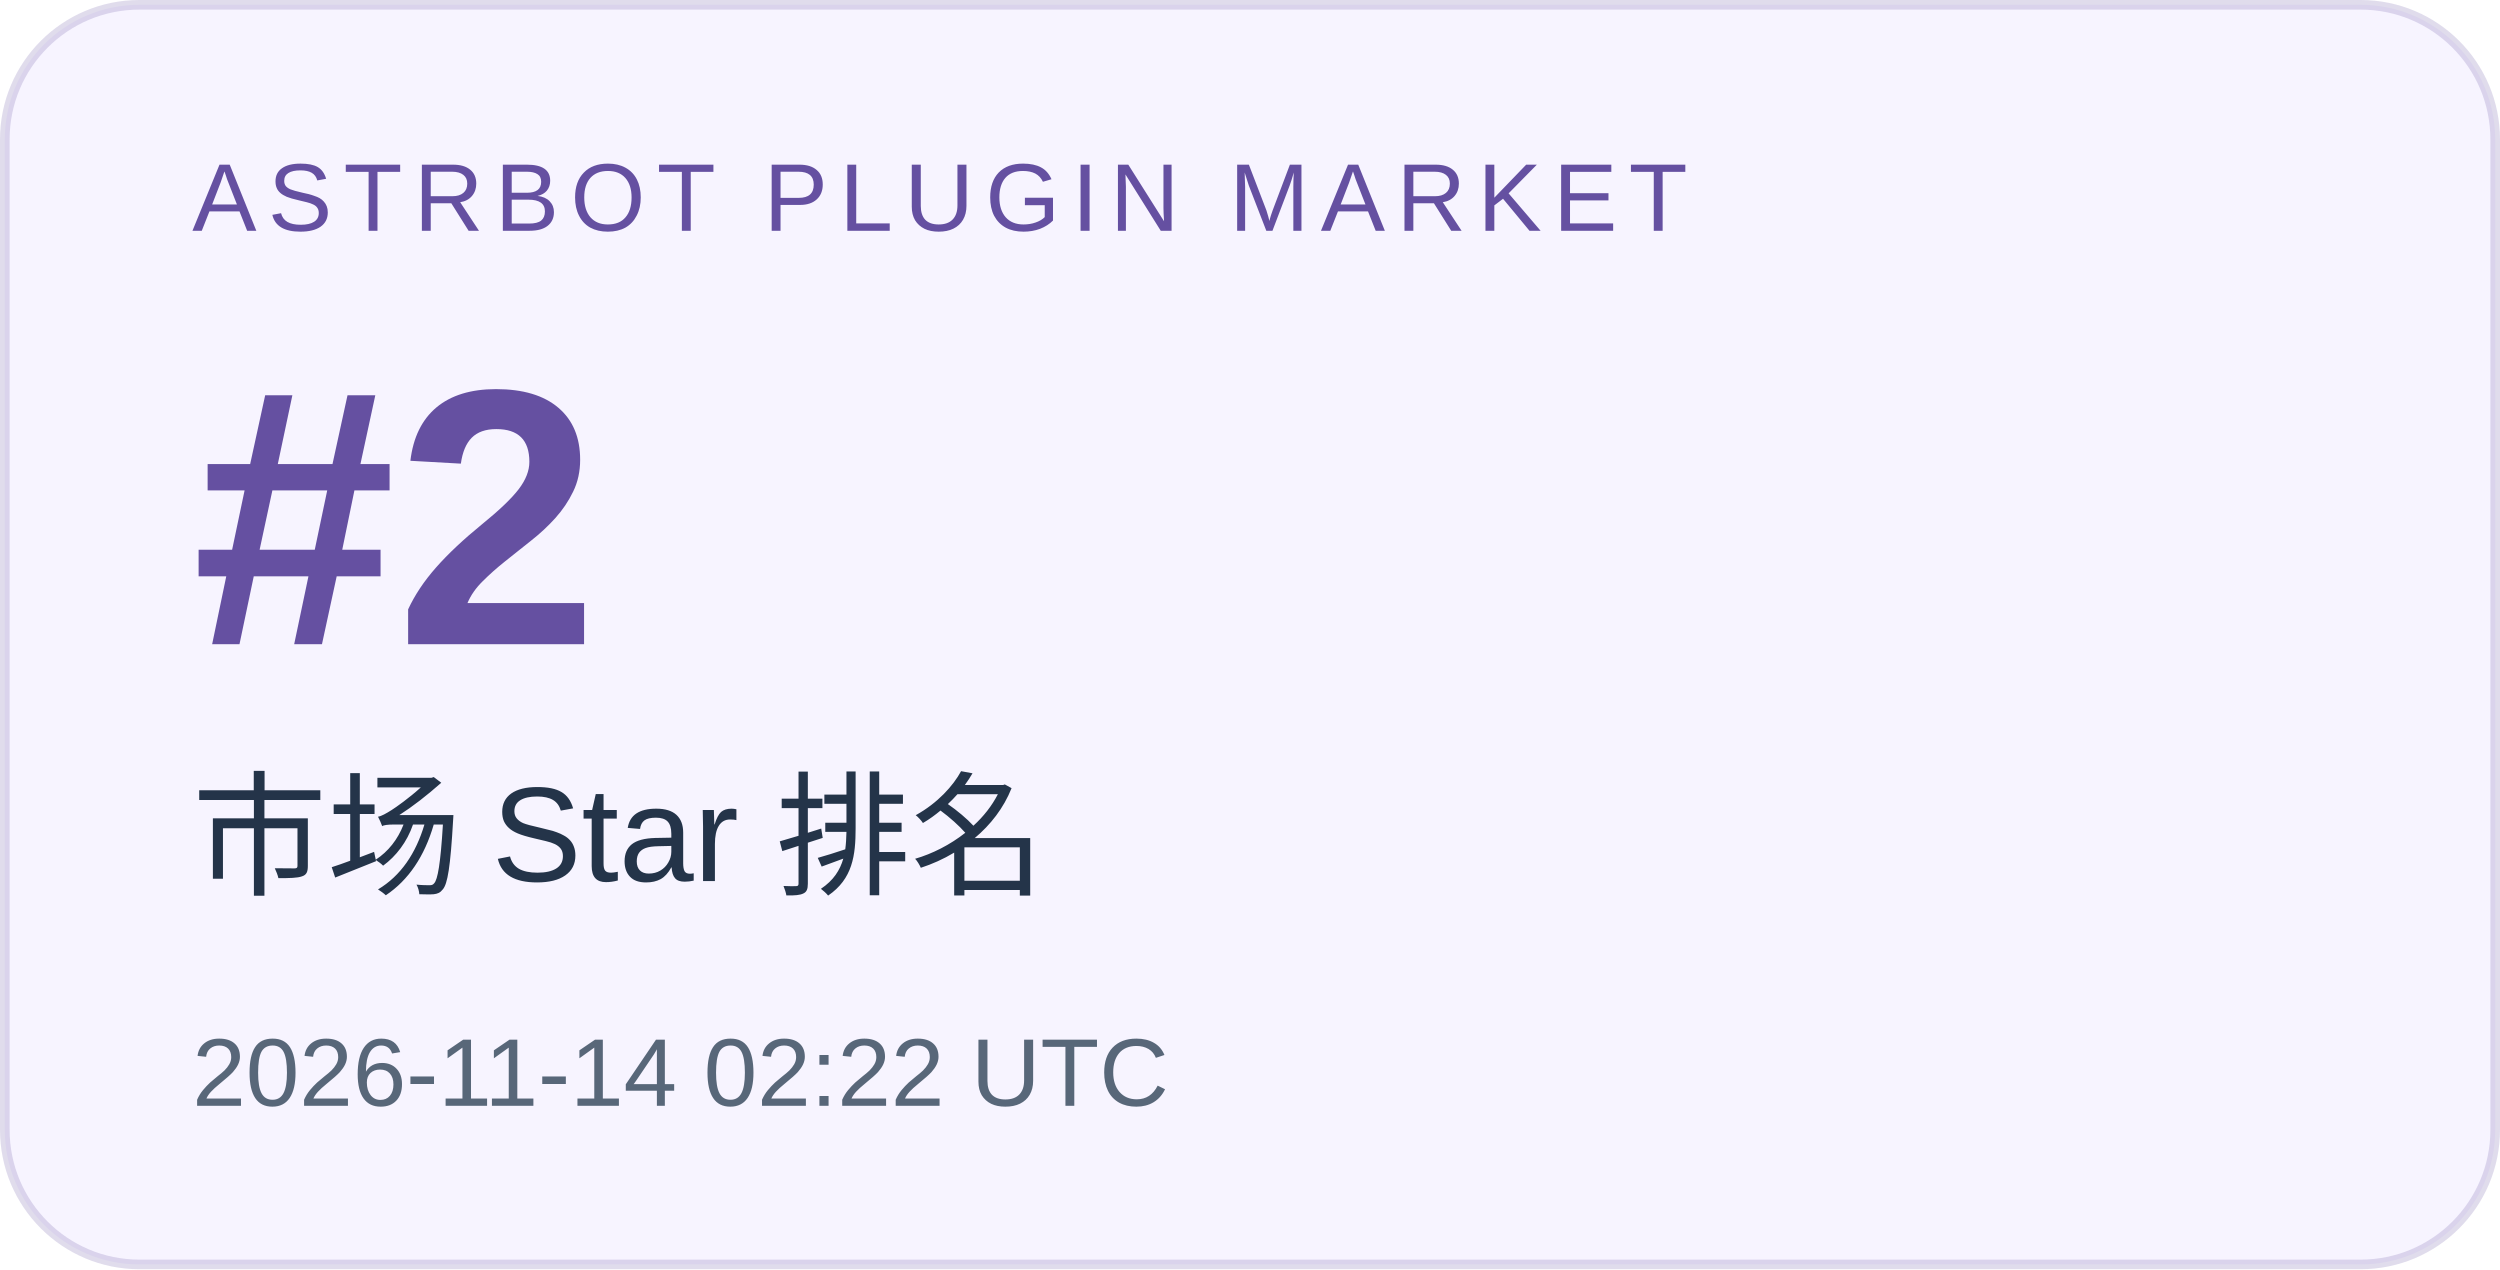
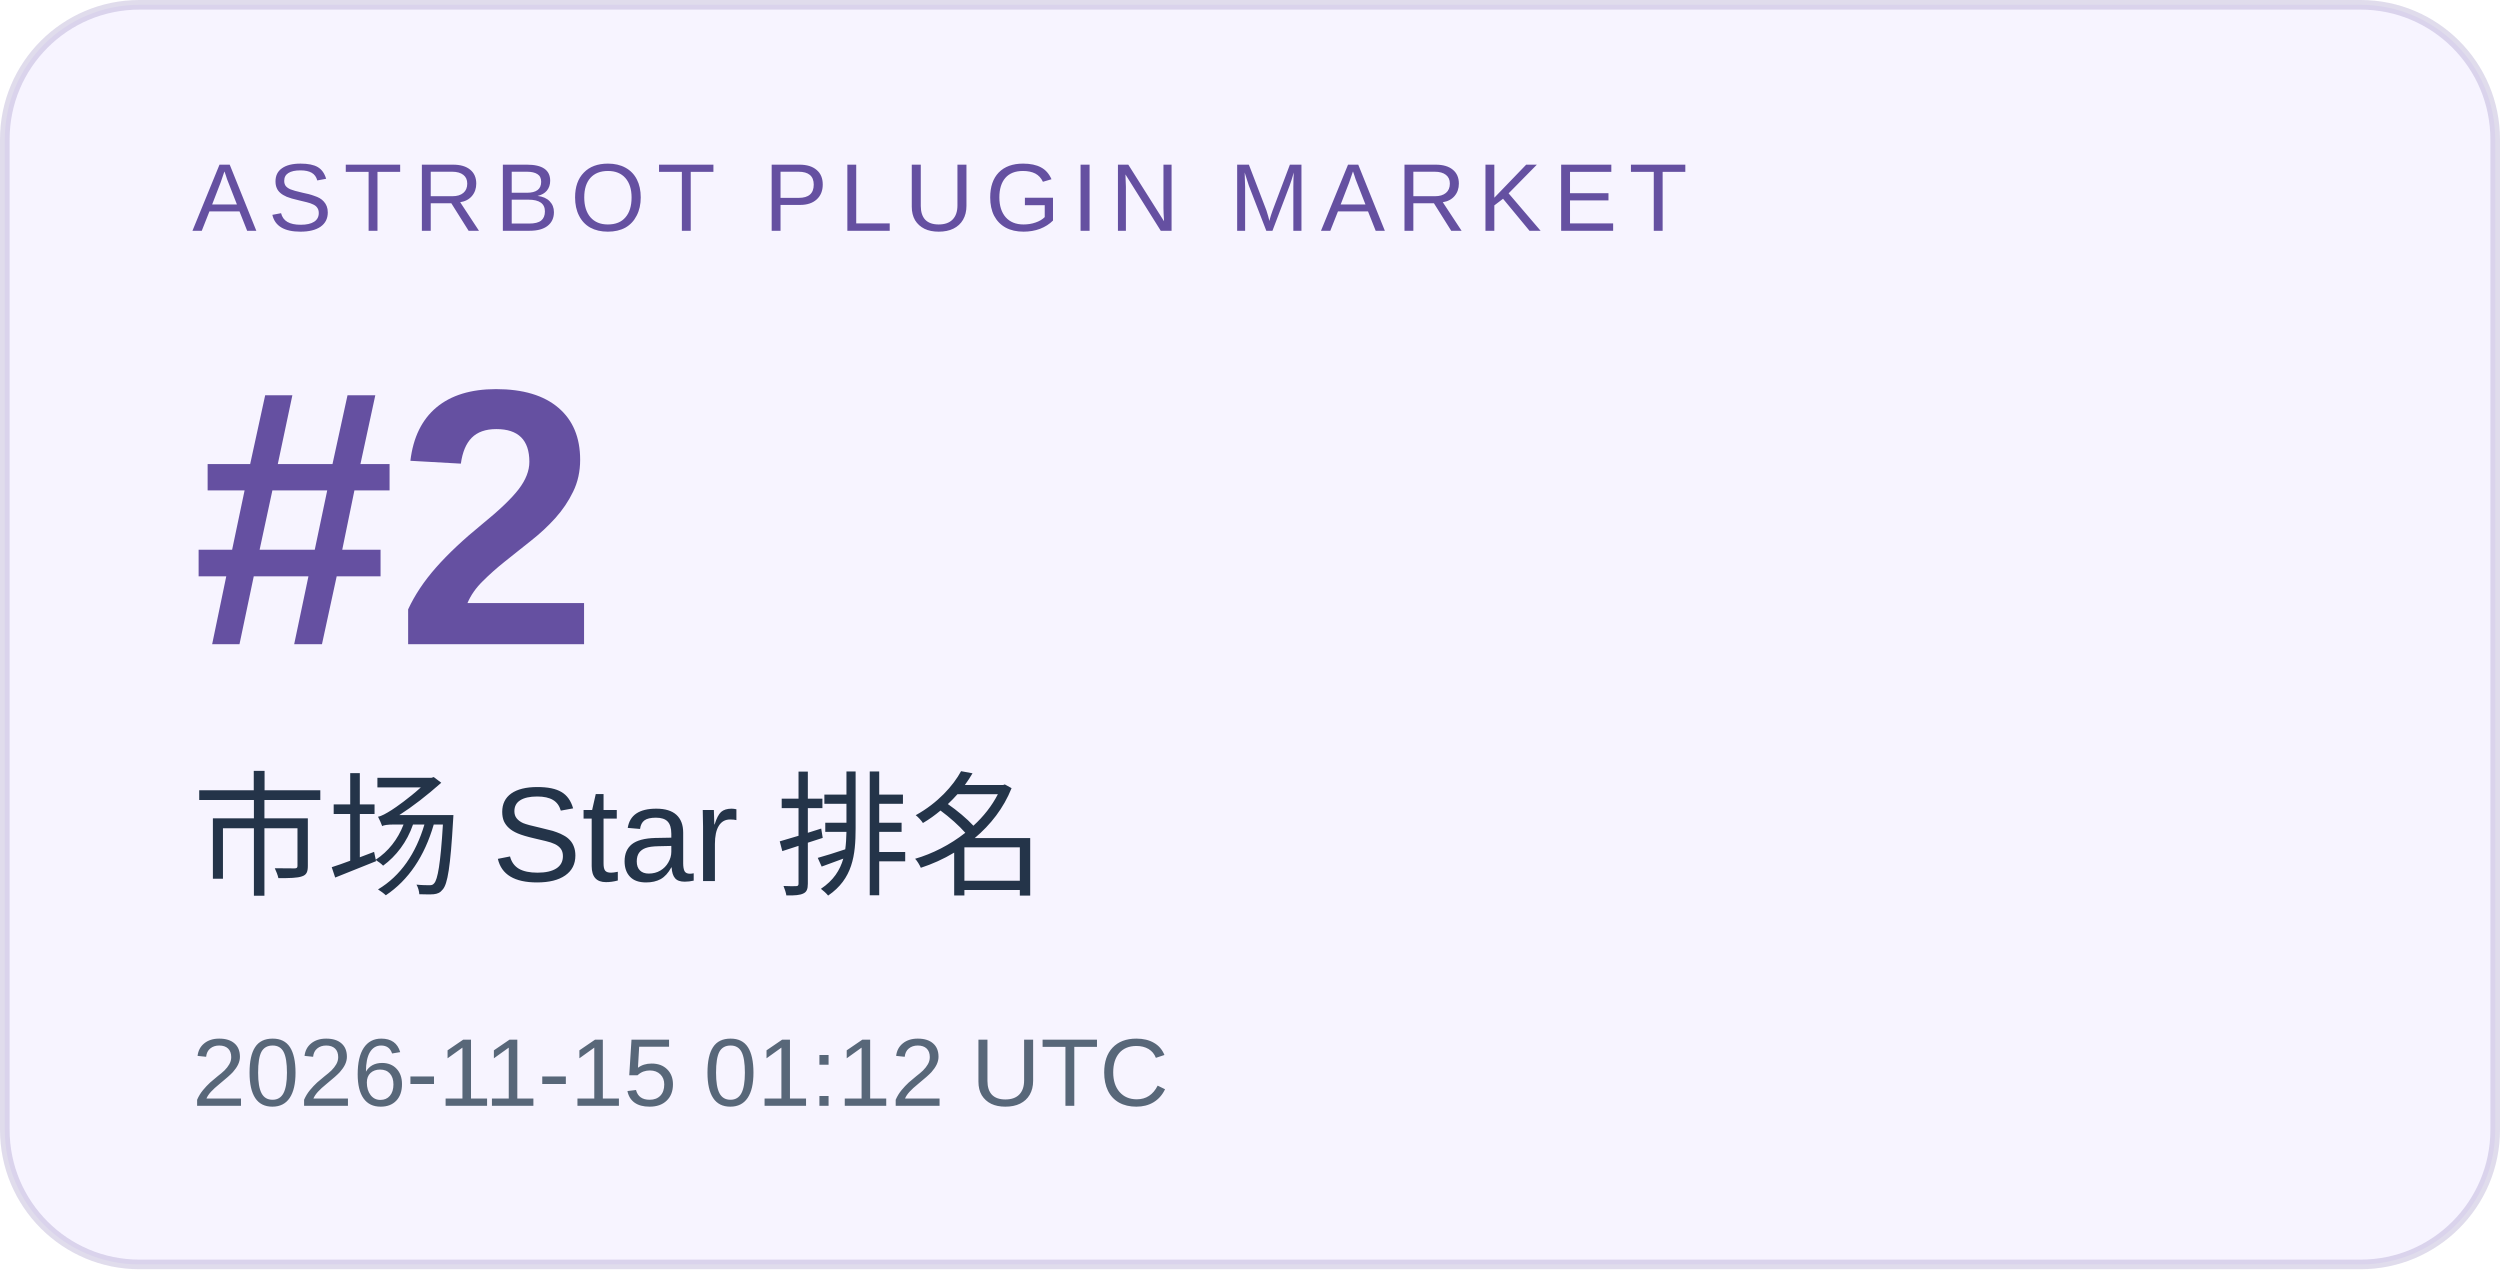
<svg xmlns="http://www.w3.org/2000/svg" width="260" height="132" viewBox="0 0 260 132" role="img" aria-labelledby="title desc">
  <rect x="0.5" y="0.5" width="259" height="131" rx="14" fill="#f7f4ff" stroke="#6550a1" stroke-opacity=".2" />
  <g font-family="Arial, Microsoft YaHei, sans-serif">
    <text x="20" y="24" font-size="10" letter-spacing="1.2" fill="#6550a1">ASTRBOT PLUGIN MARKET</text>
    <text x="20" y="67" font-size="38" font-weight="700" fill="#6550a1">#2</text>
    <text x="20" y="92" font-size="14" fill="#243449">市场 Star 排名</text>
-     <text x="20" y="115" font-size="10" fill="#586779">2026-11-14 02:22 UTC</text>
+     <text x="20" y="115" font-size="10" fill="#586779">2026-11-15 01:12 UTC</text>
  </g>
</svg>
